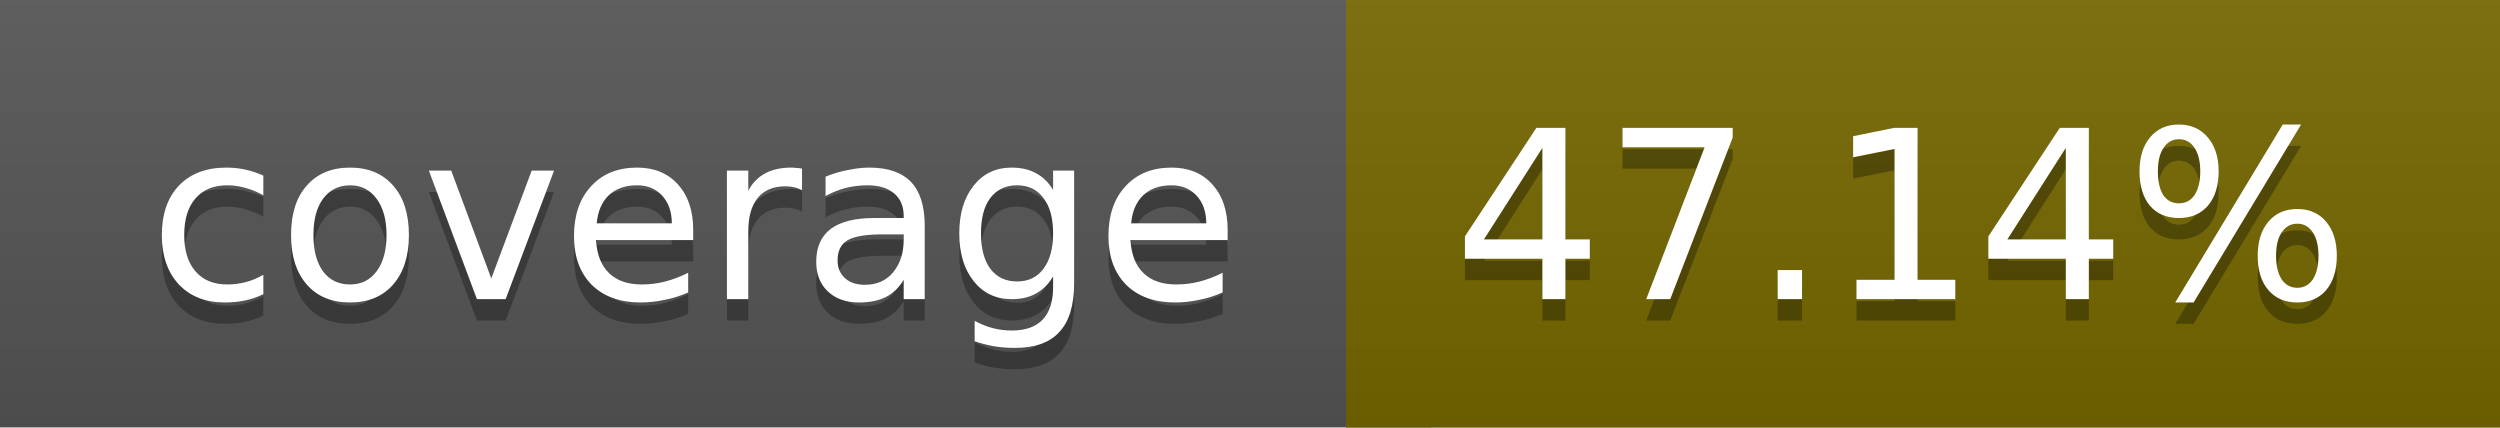
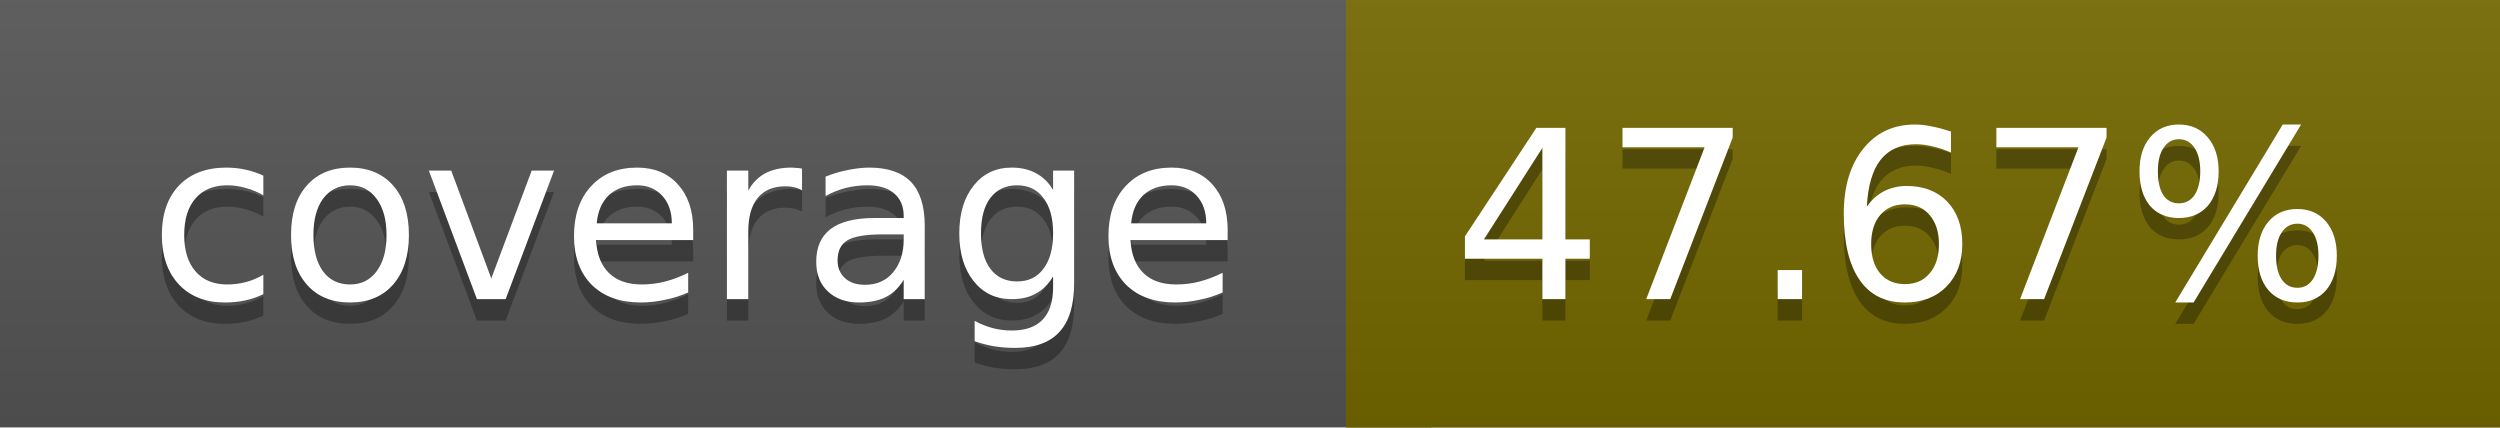
<svg xmlns="http://www.w3.org/2000/svg" width="117" height="20">
  <linearGradient id="a" x2="0" y2="100%">
    <stop offset="0" stop-color="#bbb" stop-opacity=".1" />
    <stop offset="1" stop-opacity=".1" />
  </linearGradient>
  <rect rx="0" width="117" height="20" fill="#555" />
-   <rect rx="0" x="63" width="54" height="20" fill="#756800" />
-   <path fill="#756800" d="M63 0h4v20h-4z" />
+   <rect rx="0" x="63" width="54" height="20" fill="#746900" />
+   <path fill="#746900" d="M63 0h4v20h-4z" />
  <rect rx="0" width="117" height="20" fill="url(#a)" />
  <g fill="#fff" text-anchor="middle" font-family="DejaVu Sans,Verdana,Geneva,sans-serif" font-size="11">
    <text x="32.5" y="15" fill="#010101" fill-opacity=".3">coverage</text>
    <text x="32.5" y="14">coverage</text>
-     <text x="89" y="15" fill="#010101" fill-opacity=".3">47.14%</text>
-     <text x="89" y="14">47.14%</text>
+     <text x="89" y="15" fill="#010101" fill-opacity=".3">47.67%</text>
+     <text x="89" y="14">47.67%</text>
  </g>
</svg>
